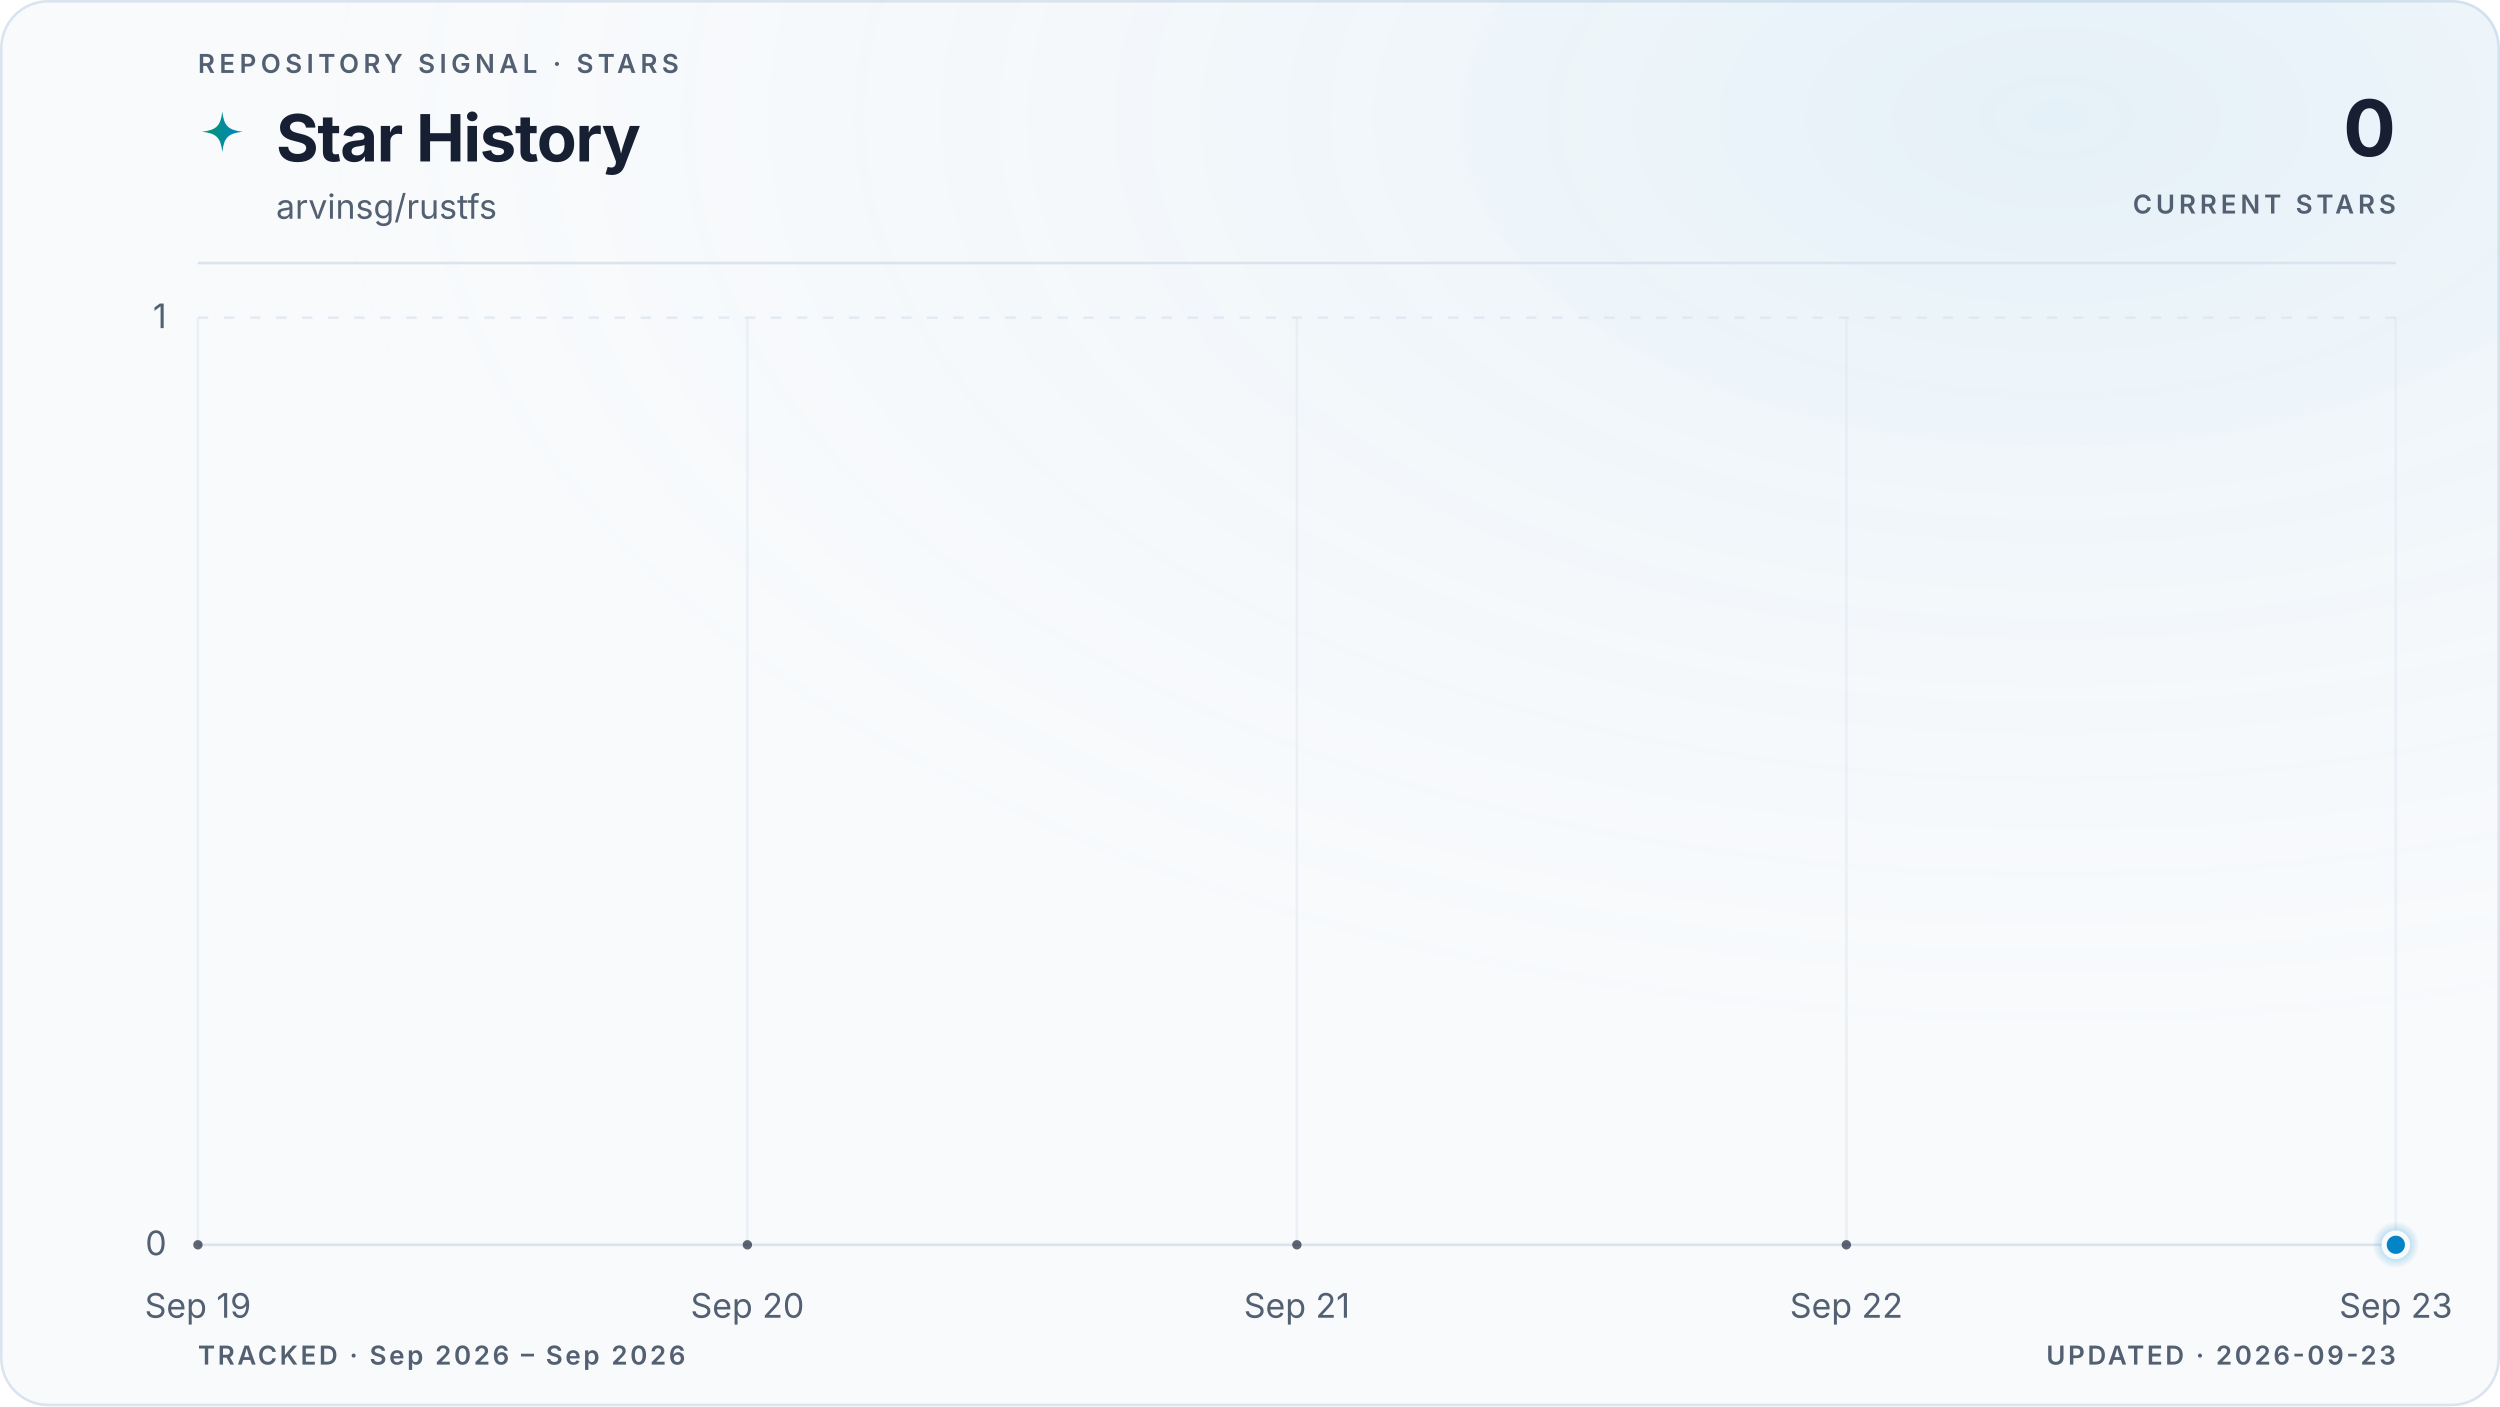
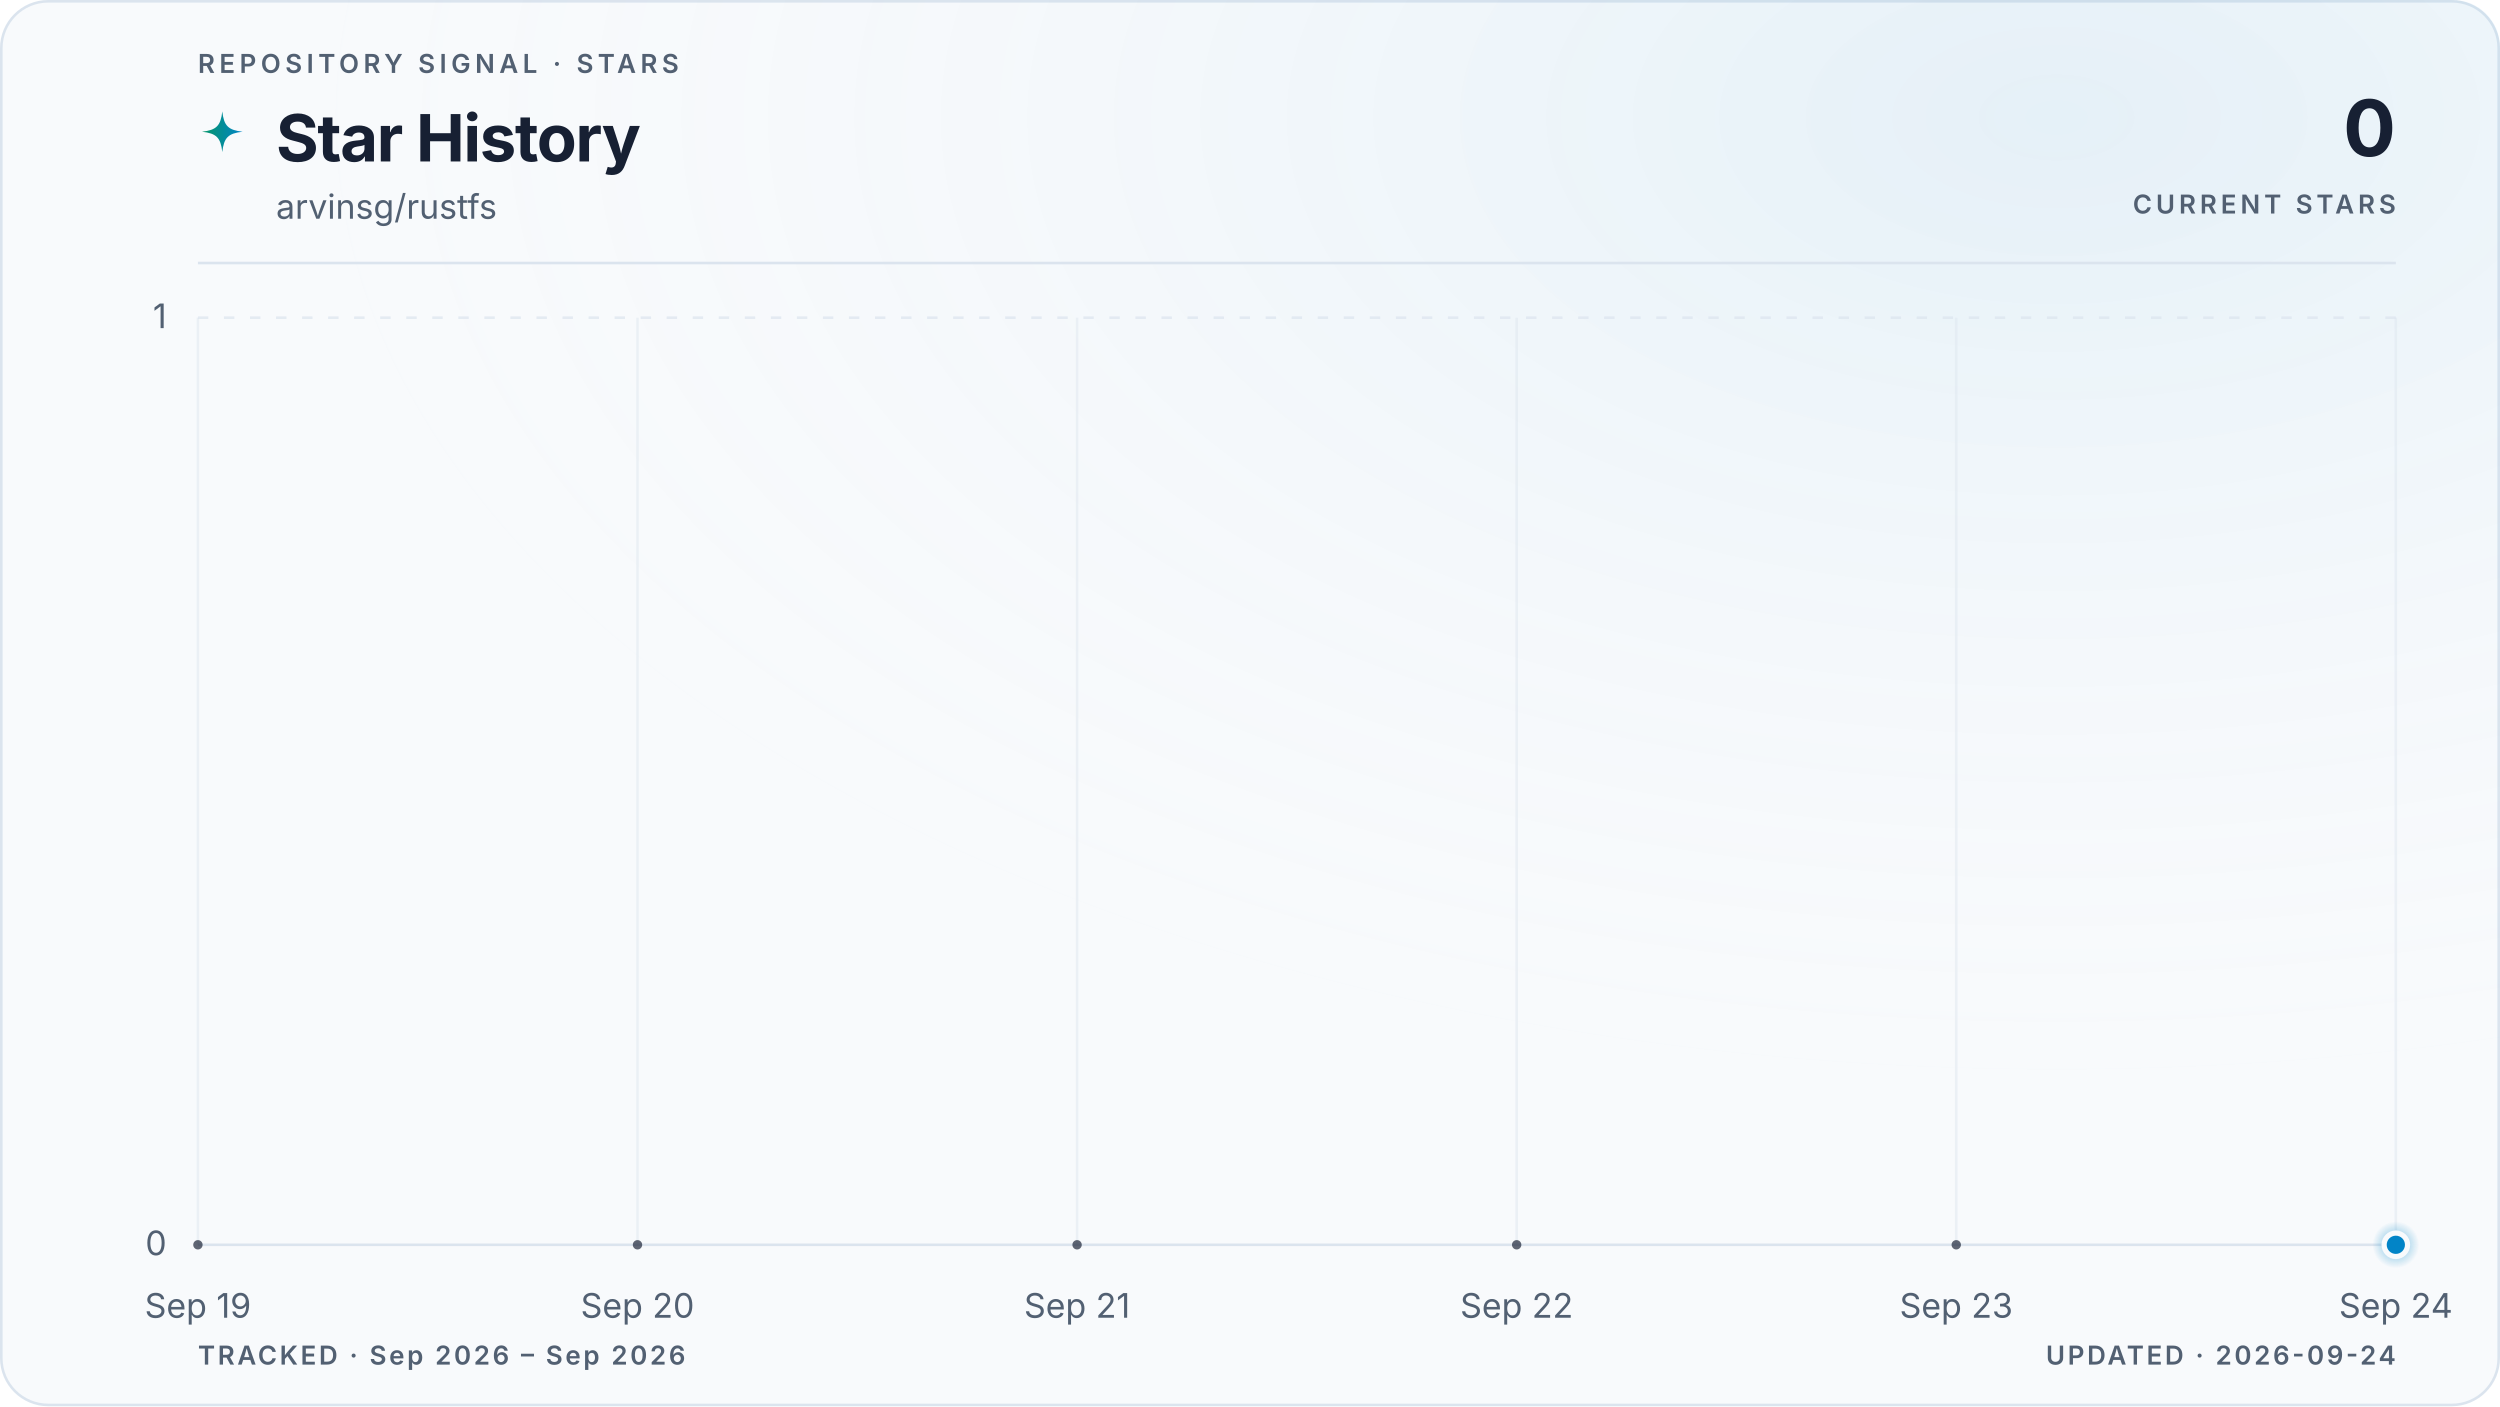
<svg xmlns="http://www.w3.org/2000/svg" viewBox="0 0 960 540" role="img" aria-labelledby="title description" data-style="gradient" data-variant="glow" data-layout="editorial" data-animated="true">
  <defs>
    <linearGradient id="trend" x1="0" y1="0" x2="1" y2="0">
      <stop offset="0%" stop-color="#059669" />
      <stop offset="100%" stop-color="#0284c7" />
    </linearGradient>
    <linearGradient id="area" x1="0" y1="0" x2="0" y2="1">
      <stop offset="0%" stop-color="#059669" stop-opacity="0.22" />
      <stop offset="55%" stop-color="#0284c7" stop-opacity="0.06" />
      <stop offset="100%" stop-color="#0284c7" stop-opacity="0" />
    </linearGradient>
    <radialGradient id="marker-halo" cx="50%" cy="50%" r="50%">
      <stop offset="0%" stop-color="#0284c7" stop-opacity="0.55" />
      <stop offset="100%" stop-color="#0284c7" stop-opacity="0" />
    </radialGradient>
    <radialGradient id="surface-glow" cx="82%" cy="8%" r="70%">
      <stop offset="0%" stop-color="#0284c7" stop-opacity="0.08" />
      <stop offset="100%" stop-color="#f8fafc" stop-opacity="0" />
    </radialGradient>
    <filter id="trend-glow" x="-20%" y="-20%" width="140%" height="140%">
      <feGaussianBlur stdDeviation="5" />
    </filter>
  </defs>
  <style>
.trend-enter{transform-box:fill-box;transform-origin:center;animation:trend-enter 520ms cubic-bezier(0.16,1,0.3,1)}
.marker-enter{transform-box:fill-box;transform-origin:center;animation:marker-enter 320ms cubic-bezier(0.16,1,0.3,1) 200ms both}
.marker-pulse{transform-box:fill-box;transform-origin:center;animation:marker-pulse 2.6s ease-out infinite}
@keyframes trend-enter{from{opacity:.35;transform:translateY(10px)}to{opacity:1;transform:translateY(0)}}
@keyframes marker-enter{from{opacity:0;transform:scale(.4)}to{opacity:1;transform:scale(1)}}
@keyframes marker-pulse{0%{opacity:.5;transform:scale(.7)}70%,100%{opacity:0;transform:scale(2.1)}}
@media (prefers-reduced-motion:reduce){.trend-enter,.marker-enter,.marker-pulse{animation:none!important}}
@media (prefers-reduced-motion:reduce){.marker-pulse{opacity:0}}
</style>
  <rect x="0.5" y="0.5" width="959" height="539" fill="#f8fafc" stroke="#dbe4ee" stroke-width="1" rx="18" />
  <rect width="960" height="540" fill="url(#surface-glow)" rx="18" />
  <text x="76" y="28" fill="#526072" font-family="ui-sans-serif, system-ui, -apple-system, BlinkMacSystemFont, 'Segoe UI', sans-serif" font-size="10" font-weight="600" letter-spacing="1.7">REPOSITORY SIGNAL · STARS</text>
  <path d="M12 1c.8 7.1 2.9 9.2 10 10-7.1.8-9.2 2.9-10 10-.8-7.1-2.9-9.2-10-10 7.1-.8 9.2-2.9 10-10Z" transform="translate(76 42) scale(.78)" fill="url(#trend)" aria-hidden="true" />
  <text x="106" y="62" fill="#172033" font-family="ui-sans-serif, system-ui, -apple-system, BlinkMacSystemFont, 'Segoe UI', sans-serif" font-size="25" font-weight="700" letter-spacing="-0.5">Star History</text>
  <text x="106" y="84" fill="#526072" font-family="ui-sans-serif, system-ui, -apple-system, BlinkMacSystemFont, 'Segoe UI', sans-serif" font-size="13">arvinsg/rustfs</text>
  <text x="920" y="60" fill="#172033" font-family="ui-sans-serif, system-ui, -apple-system, BlinkMacSystemFont, 'Segoe UI', sans-serif" font-size="30" font-weight="700" letter-spacing="-0.6" text-anchor="end">0</text>
  <text x="920" y="82" fill="#526072" font-family="ui-sans-serif, system-ui, -apple-system, BlinkMacSystemFont, 'Segoe UI', sans-serif" font-size="10" font-weight="600" letter-spacing="1.5" text-anchor="end">CURRENT STARS</text>
  <line x1="76" y1="101" x2="920" y2="101" stroke="#dbe4ee" stroke-width="1" />
  <line x1="76" y1="478.0" x2="920" y2="478.0" stroke="#dbe4ee" stroke-width="1" stroke-dasharray="0" opacity="1" />
  <text x="64" y="482.0" fill="#526072" font-family="ui-sans-serif, system-ui, -apple-system, BlinkMacSystemFont, 'Segoe UI', sans-serif" font-size="13" text-anchor="end">0</text>
  <line x1="76" y1="122.0" x2="920" y2="122.0" stroke="#dbe4ee" stroke-width="1" stroke-dasharray="4 6" opacity="0.7" />
  <text x="64" y="126.0" fill="#526072" font-family="ui-sans-serif, system-ui, -apple-system, BlinkMacSystemFont, 'Segoe UI', sans-serif" font-size="13" text-anchor="end">1</text>
  <line x1="76.0" y1="122" x2="76.0" y2="478" stroke="#dbe4ee" stroke-width="1" opacity="0.45" />
  <text x="76.0" y="506" fill="#526072" font-family="ui-sans-serif, system-ui, -apple-system, BlinkMacSystemFont, 'Segoe UI', sans-serif" font-size="13" text-anchor="middle">Sep 19</text>
-   <line x1="287.0" y1="122" x2="287.0" y2="478" stroke="#dbe4ee" stroke-width="1" opacity="0.45" />
-   <text x="287.0" y="506" fill="#526072" font-family="ui-sans-serif, system-ui, -apple-system, BlinkMacSystemFont, 'Segoe UI', sans-serif" font-size="13" text-anchor="middle">Sep 20</text>
-   <line x1="498.0" y1="122" x2="498.0" y2="478" stroke="#dbe4ee" stroke-width="1" opacity="0.45" />
-   <text x="498.0" y="506" fill="#526072" font-family="ui-sans-serif, system-ui, -apple-system, BlinkMacSystemFont, 'Segoe UI', sans-serif" font-size="13" text-anchor="middle">Sep 21</text>
-   <line x1="709.0" y1="122" x2="709.0" y2="478" stroke="#dbe4ee" stroke-width="1" opacity="0.45" />
-   <text x="709.0" y="506" fill="#526072" font-family="ui-sans-serif, system-ui, -apple-system, BlinkMacSystemFont, 'Segoe UI', sans-serif" font-size="13" text-anchor="middle">Sep 22</text>
+   <line x1="244.8" y1="122" x2="244.8" y2="478" stroke="#dbe4ee" stroke-width="1" opacity="0.45" />
+   <text x="244.8" y="506" fill="#526072" font-family="ui-sans-serif, system-ui, -apple-system, BlinkMacSystemFont, 'Segoe UI', sans-serif" font-size="13" text-anchor="middle">Sep 20</text>
+   <line x1="413.6" y1="122" x2="413.6" y2="478" stroke="#dbe4ee" stroke-width="1" opacity="0.45" />
+   <text x="413.6" y="506" fill="#526072" font-family="ui-sans-serif, system-ui, -apple-system, BlinkMacSystemFont, 'Segoe UI', sans-serif" font-size="13" text-anchor="middle">Sep 21</text>
+   <line x1="582.4" y1="122" x2="582.4" y2="478" stroke="#dbe4ee" stroke-width="1" opacity="0.45" />
+   <text x="582.4" y="506" fill="#526072" font-family="ui-sans-serif, system-ui, -apple-system, BlinkMacSystemFont, 'Segoe UI', sans-serif" font-size="13" text-anchor="middle">Sep 22</text>
+   <line x1="751.2" y1="122" x2="751.2" y2="478" stroke="#dbe4ee" stroke-width="1" opacity="0.45" />
+   <text x="751.2" y="506" fill="#526072" font-family="ui-sans-serif, system-ui, -apple-system, BlinkMacSystemFont, 'Segoe UI', sans-serif" font-size="13" text-anchor="middle">Sep 23</text>
  <line x1="920.0" y1="122" x2="920.0" y2="478" stroke="#dbe4ee" stroke-width="1" opacity="0.45" />
-   <text x="920.0" y="506" fill="#526072" font-family="ui-sans-serif, system-ui, -apple-system, BlinkMacSystemFont, 'Segoe UI', sans-serif" font-size="13" text-anchor="middle">Sep 23</text>
+   <text x="920.0" y="506" fill="#526072" font-family="ui-sans-serif, system-ui, -apple-system, BlinkMacSystemFont, 'Segoe UI', sans-serif" font-size="13" text-anchor="middle">Sep 24</text>
  <g class="trend-enter">
-     <path d="M 76.0 478.0 C 146.3 478.0, 216.7 478.0, 287.0 478.0 C 357.3 478.0, 427.7 478.0, 498.0 478.0 C 568.3 478.0, 638.7 478.0, 709.0 478.0 C 779.3 478.0, 849.7 478.0, 920.0 478.0 L 920.0 478.0 L 76.0 478.0 Z" fill="url(#area)" />
-     <path d="M 76.0 478.0 C 146.3 478.0, 216.7 478.0, 287.0 478.0 C 357.3 478.0, 427.7 478.0, 498.0 478.0 C 568.3 478.0, 638.7 478.0, 709.0 478.0 C 779.3 478.0, 849.7 478.0, 920.0 478.0" fill="none" stroke="url(#trend)" stroke-width="10" stroke-linecap="round" stroke-linejoin="round" opacity="0.10" filter="url(#trend-glow)" />
-     <path d="M 76.0 478.0 C 146.3 478.0, 216.7 478.0, 287.0 478.0 C 357.3 478.0, 427.7 478.0, 498.0 478.0 C 568.3 478.0, 638.7 478.0, 709.0 478.0 C 779.3 478.0, 849.7 478.0, 920.0 478.0" fill="none" stroke="url(#trend)" stroke-width="3" stroke-linecap="round" stroke-linejoin="round" />
-     <g data-point-count="4" fill="#172033" opacity="0.68">
+     <path d="M 76.0 478.0 C 132.3 478.0, 188.5 478.0, 244.8 478.0 C 301.1 478.0, 357.3 478.0, 413.6 478.0 C 469.9 478.0, 526.1 478.0, 582.4 478.0 C 638.7 478.0, 694.9 478.0, 751.2 478.0 C 807.5 478.0, 863.7 478.0, 920.0 478.0 L 920.0 478.0 L 76.0 478.0 Z" fill="url(#area)" />
+     <path d="M 76.0 478.0 C 132.3 478.0, 188.5 478.0, 244.8 478.0 C 301.1 478.0, 357.3 478.0, 413.6 478.0 C 469.9 478.0, 526.1 478.0, 582.4 478.0 C 638.7 478.0, 694.9 478.0, 751.2 478.0 C 807.5 478.0, 863.7 478.0, 920.0 478.0" fill="none" stroke="url(#trend)" stroke-width="10" stroke-linecap="round" stroke-linejoin="round" opacity="0.10" filter="url(#trend-glow)" />
+     <path d="M 76.0 478.0 C 132.3 478.0, 188.5 478.0, 244.8 478.0 C 301.1 478.0, 357.3 478.0, 413.6 478.0 C 469.9 478.0, 526.1 478.0, 582.4 478.0 C 638.7 478.0, 694.9 478.0, 751.2 478.0 C 807.5 478.0, 863.7 478.0, 920.0 478.0" fill="none" stroke="url(#trend)" stroke-width="3" stroke-linecap="round" stroke-linejoin="round" />
+     <g data-point-count="5" fill="#172033" opacity="0.68">
      <circle cx="76.0" cy="478.0" r="1.8" />
-       <circle cx="287.0" cy="478.0" r="1.8" />
-       <circle cx="498.0" cy="478.0" r="1.8" />
-       <circle cx="709.0" cy="478.0" r="1.8" />
+       <circle cx="244.8" cy="478.0" r="1.8" />
+       <circle cx="413.6" cy="478.0" r="1.8" />
+       <circle cx="582.4" cy="478.0" r="1.8" />
+       <circle cx="751.2" cy="478.0" r="1.8" />
    </g>
  </g>
  <g class="marker-enter">
    <circle class="marker-pulse" cx="920.0" cy="478.0" r="9" fill="url(#marker-halo)" />
    <circle cx="920.0" cy="478.0" r="4.5" fill="#0284c7" stroke="#f8fafc" stroke-width="2" />
  </g>
  <text x="76" y="524" fill="#526072" font-family="ui-sans-serif, system-ui, -apple-system, BlinkMacSystemFont, 'Segoe UI', sans-serif" font-size="10" font-weight="600" letter-spacing="1">TRACKED · Sep 2026 – Sep 2026</text>
-   <text x="920" y="524" fill="#526072" font-family="ui-sans-serif, system-ui, -apple-system, BlinkMacSystemFont, 'Segoe UI', sans-serif" font-size="10" font-weight="600" letter-spacing="1" text-anchor="end">UPDATED · 2026-09-23</text>
+   <text x="920" y="524" fill="#526072" font-family="ui-sans-serif, system-ui, -apple-system, BlinkMacSystemFont, 'Segoe UI', sans-serif" font-size="10" font-weight="600" letter-spacing="1" text-anchor="end">UPDATED · 2026-09-24</text>
</svg>
